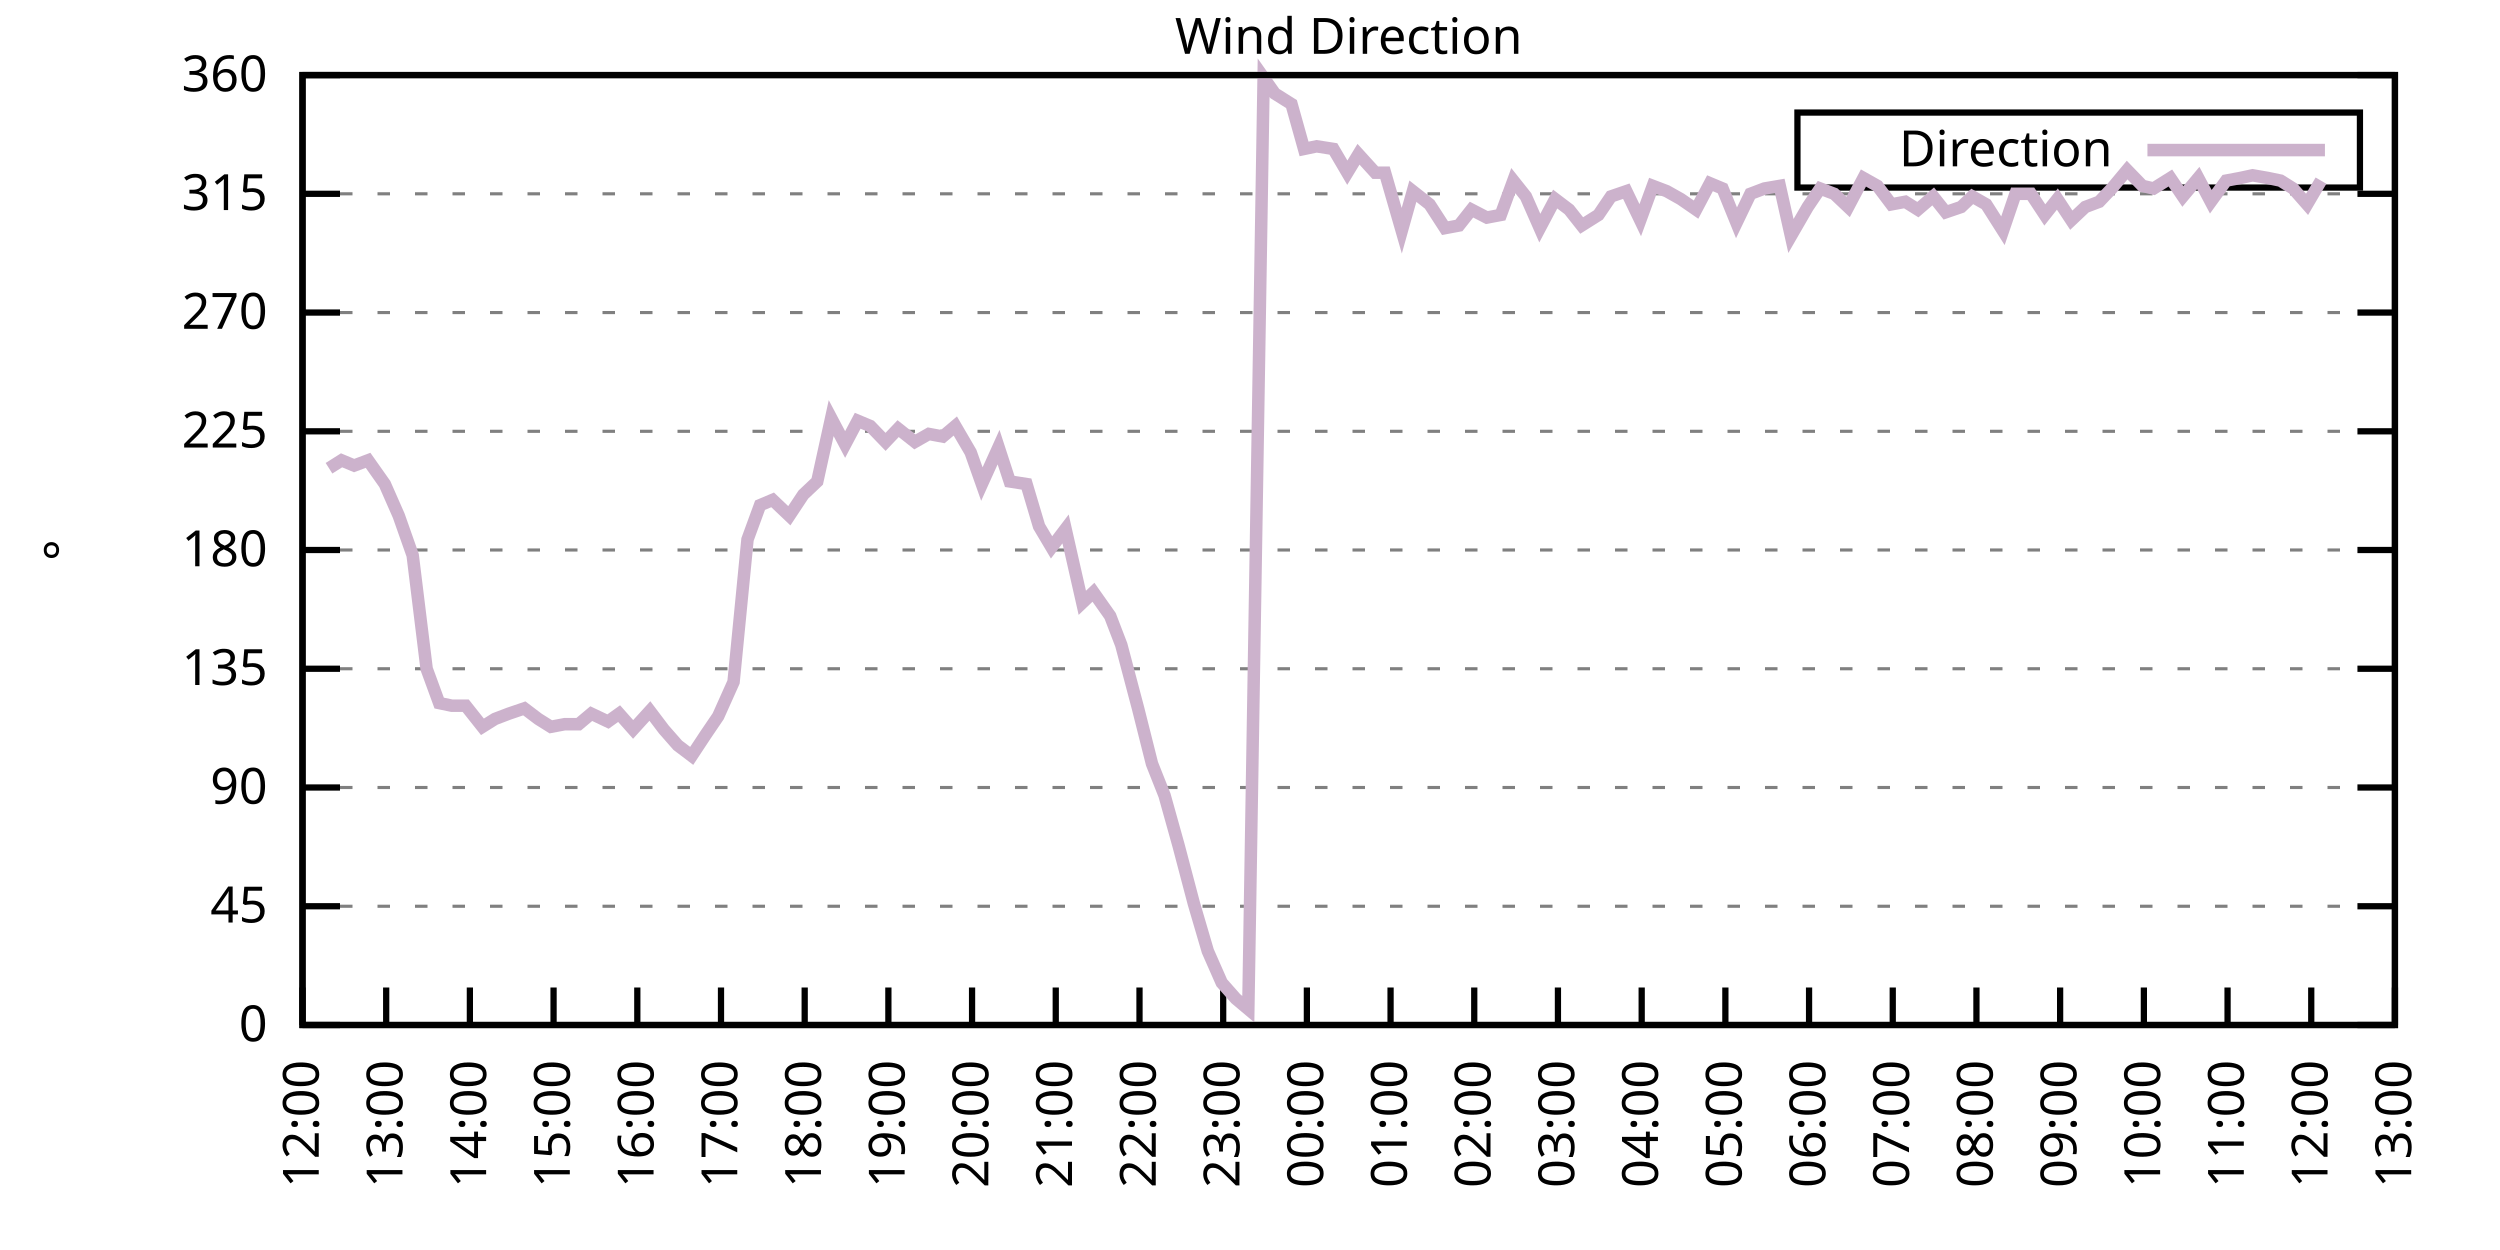
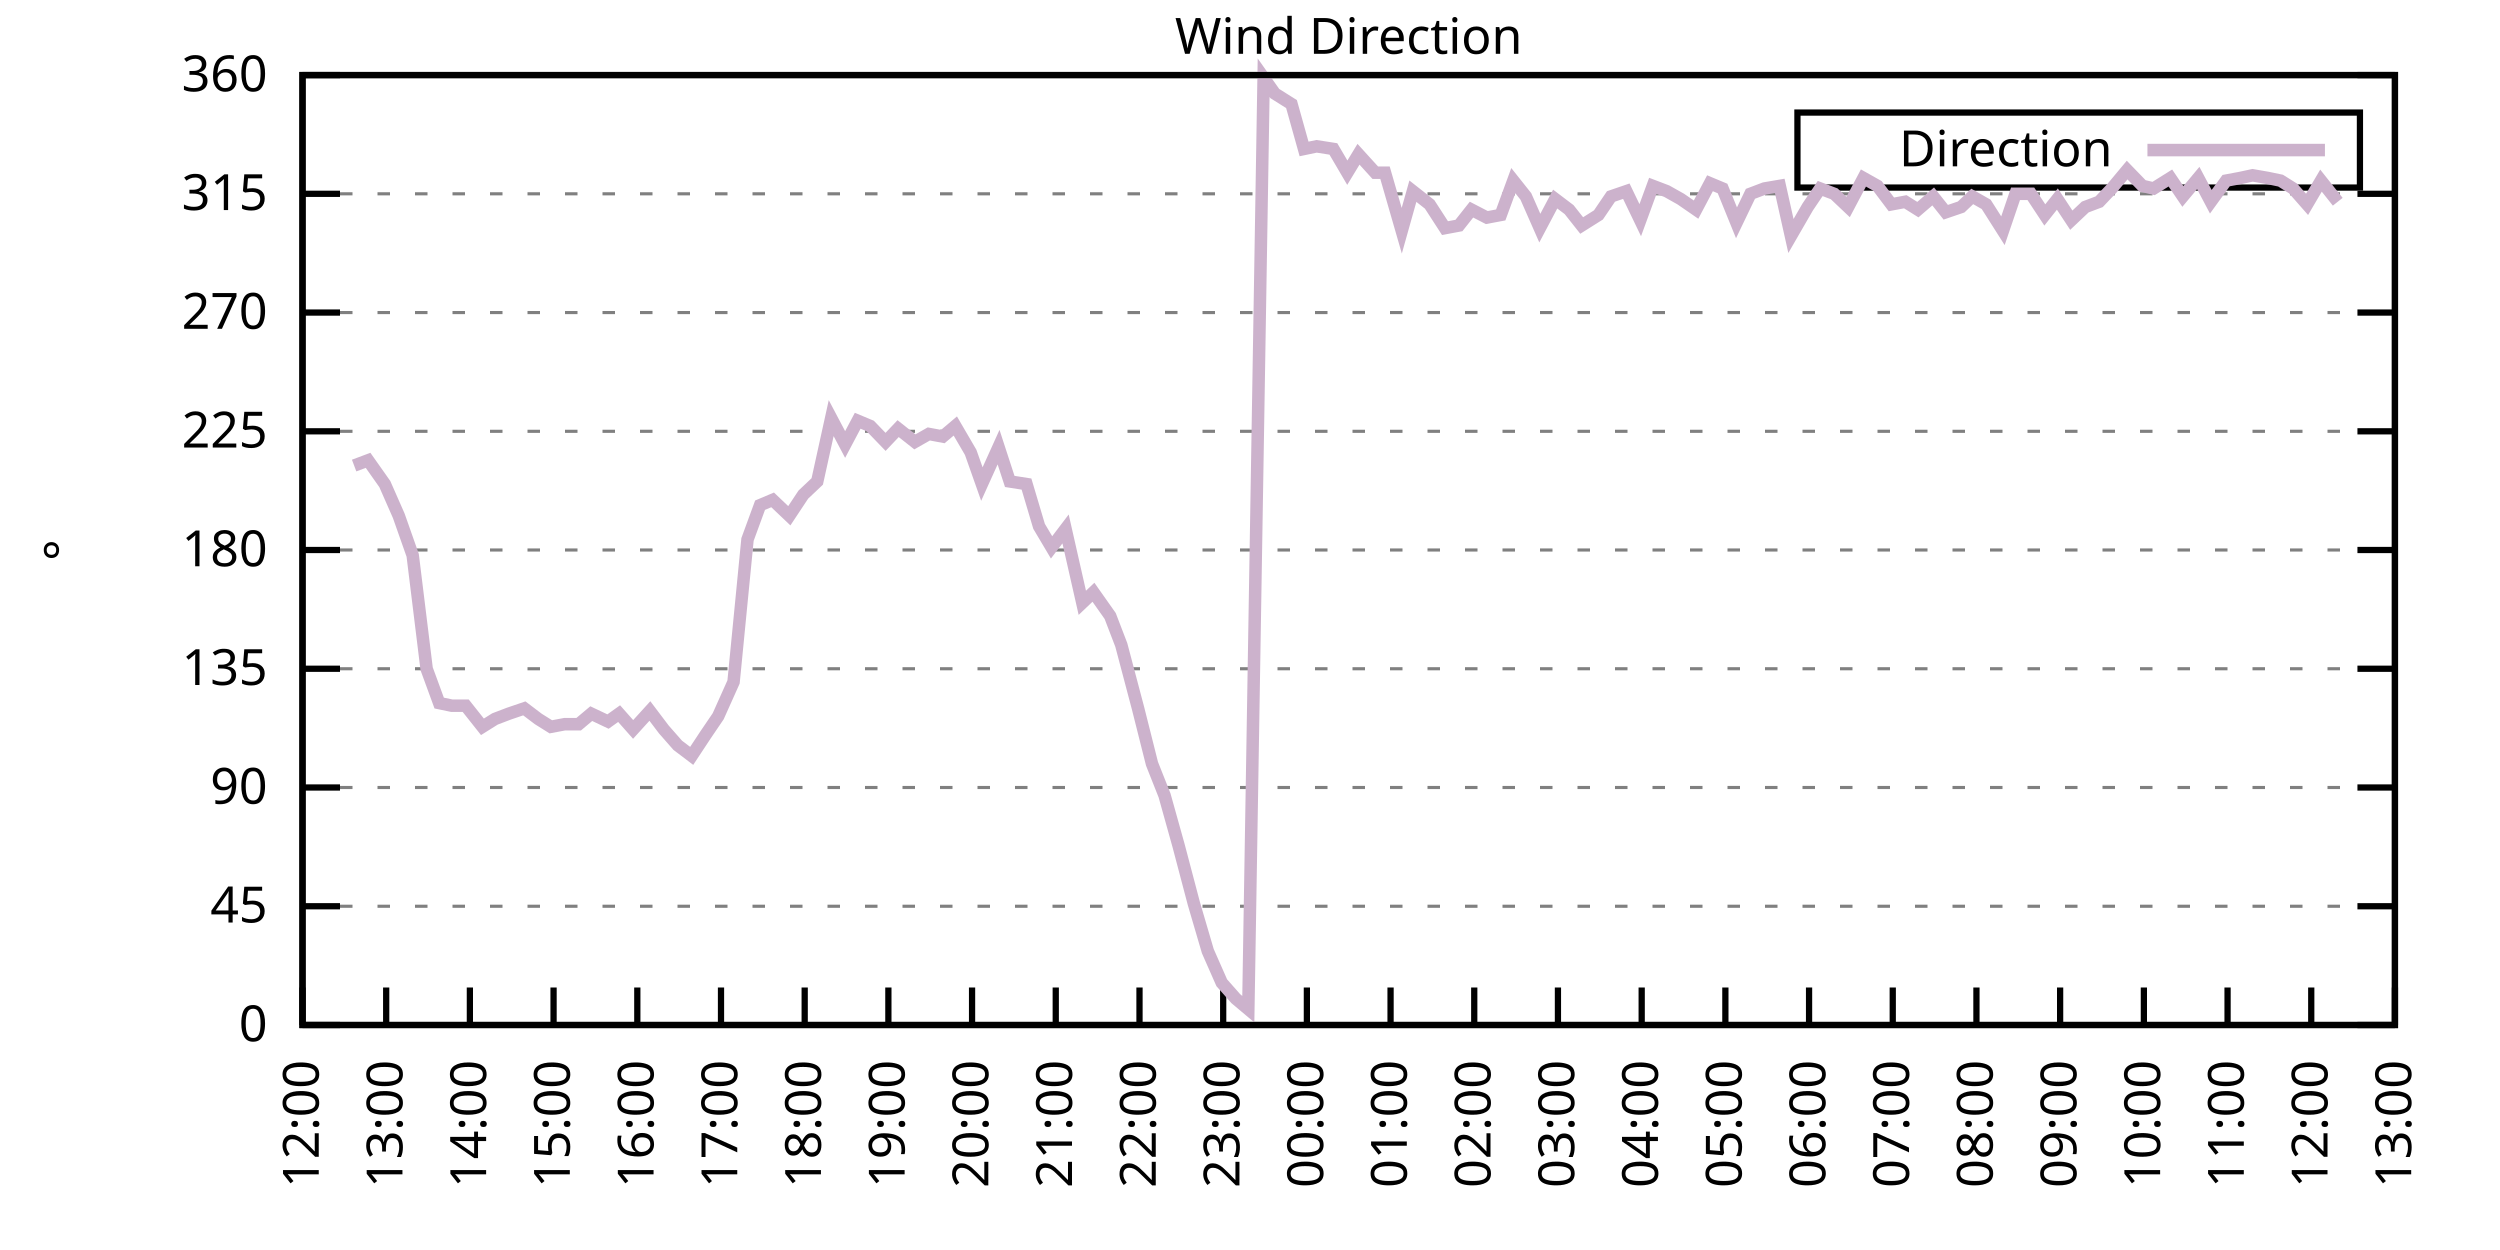
<svg xmlns="http://www.w3.org/2000/svg" xmlns:xlink="http://www.w3.org/1999/xlink" width="400" height="200" viewBox="0 0 400 200">
  <g id="gnuplot_canvas">
    <rect x="0" y="0" width="400" height="200" fill="none" />
    <defs>
      <circle id="gpDot" r="0.5" stroke-width="0.5" stroke="currentColor" />
      <path id="gpPt0" stroke-width="0.333" stroke="currentColor" d="M-1,0 h2 M0,-1 v2" />
      <path id="gpPt1" stroke-width="0.333" stroke="currentColor" d="M-1,-1 L1,1 M1,-1 L-1,1" />
      <path id="gpPt2" stroke-width="0.333" stroke="currentColor" d="M-1,0 L1,0 M0,-1 L0,1 M-1,-1 L1,1 M-1,1 L1,-1" />
      <rect id="gpPt3" stroke-width="0.333" stroke="currentColor" x="-1" y="-1" width="2" height="2" />
      <rect id="gpPt4" stroke-width="0.333" stroke="currentColor" fill="currentColor" x="-1" y="-1" width="2" height="2" />
      <circle id="gpPt5" stroke-width="0.333" stroke="currentColor" cx="0" cy="0" r="1" />
      <use xlink:href="#gpPt5" id="gpPt6" fill="currentColor" stroke="none" />
      <path id="gpPt7" stroke-width="0.333" stroke="currentColor" d="M0,-1.33 L-1.33,0.67 L1.33,0.67 z" />
      <use xlink:href="#gpPt7" id="gpPt8" fill="currentColor" stroke="none" />
      <use xlink:href="#gpPt7" id="gpPt9" stroke="currentColor" transform="rotate(180)" />
      <use xlink:href="#gpPt9" id="gpPt10" fill="currentColor" stroke="none" />
      <use xlink:href="#gpPt3" id="gpPt11" stroke="currentColor" transform="rotate(45)" />
      <use xlink:href="#gpPt11" id="gpPt12" fill="currentColor" stroke="none" />
      <path id="gpPt13" stroke-width="0.333" stroke="currentColor" d="M0,1.330 L1.265,0.411 L0.782,-1.067 L-0.782,-1.076 L-1.265,0.411 z" />
      <use xlink:href="#gpPt13" id="gpPt14" fill="currentColor" stroke="none" />
      <filter id="textbox" filterUnits="objectBoundingBox" x="0" y="0" height="1" width="1">
        <feFlood flood-color="white" flood-opacity="1" result="bgnd" />
        <feComposite in="SourceGraphic" in2="bgnd" operator="atop" />
      </filter>
      <filter id="greybox" filterUnits="objectBoundingBox" x="0" y="0" height="1" width="1">
        <feFlood flood-color="lightgrey" flood-opacity="1" result="grey" />
        <feComposite in="SourceGraphic" in2="grey" operator="atop" />
      </filter>
    </defs>
    <g fill="none" color="white" stroke="currentColor" stroke-width="1.00" stroke-linecap="butt" stroke-linejoin="miter">
</g>
    <g fill="none" color="black" stroke="currentColor" stroke-width="1.00" stroke-linecap="butt" stroke-linejoin="miter">
      <g stroke="none" shape-rendering="crispEdges">
        <polygon fill="rgb(255, 255, 255)" points="48.40,164.00 383.18,164.00 383.18,12.02 48.40,12.02 " />
      </g>
    </g>
    <g fill="none" color="black" stroke="currentColor" stroke-width="1.00" stroke-linecap="butt" stroke-linejoin="miter">
</g>
    <g fill="none" color="black" stroke="black" stroke-width="0.50" stroke-linecap="butt" stroke-linejoin="miter">
</g>
    <g fill="none" color="gray" stroke="currentColor" stroke-width="0.50" stroke-linecap="butt" stroke-linejoin="miter">
      <path stroke="gray" stroke-dasharray="2,4" class="gridline" d="M48.40,164.00 L383.19,164.00  " />
    </g>
    <g fill="none" color="gray" stroke="gray" stroke-width="1.00" stroke-linecap="butt" stroke-linejoin="miter">
</g>
    <g fill="none" color="black" stroke="currentColor" stroke-width="1.00" stroke-linecap="butt" stroke-linejoin="miter">
      <path stroke="black" d="M48.40,164.00 L54.40,164.00 M383.19,164.00 L377.19,164.00  " />
      <g transform="translate(42.80,166.60)" stroke="none" fill="black" font-family="Sans" font-size="8.00" text-anchor="end">
        <text>
          <tspan font-family="Sans"> 0</tspan>
        </text>
      </g>
    </g>
    <g fill="none" color="black" stroke="currentColor" stroke-width="1.00" stroke-linecap="butt" stroke-linejoin="miter">
</g>
    <g fill="none" color="black" stroke="black" stroke-width="0.50" stroke-linecap="butt" stroke-linejoin="miter">
</g>
    <g fill="none" color="gray" stroke="currentColor" stroke-width="0.50" stroke-linecap="butt" stroke-linejoin="miter">
      <path stroke="gray" stroke-dasharray="2,4" class="gridline" d="M48.40,145.00 L383.19,145.00  " />
    </g>
    <g fill="none" color="gray" stroke="gray" stroke-width="1.00" stroke-linecap="butt" stroke-linejoin="miter">
</g>
    <g fill="none" color="black" stroke="currentColor" stroke-width="1.00" stroke-linecap="butt" stroke-linejoin="miter">
      <path stroke="black" d="M48.40,145.00 L54.40,145.00 M383.19,145.00 L377.19,145.00  " />
      <g transform="translate(42.80,147.60)" stroke="none" fill="black" font-family="Sans" font-size="8.00" text-anchor="end">
        <text>
          <tspan font-family="Sans"> 45</tspan>
        </text>
      </g>
    </g>
    <g fill="none" color="black" stroke="currentColor" stroke-width="1.00" stroke-linecap="butt" stroke-linejoin="miter">
</g>
    <g fill="none" color="black" stroke="black" stroke-width="0.50" stroke-linecap="butt" stroke-linejoin="miter">
</g>
    <g fill="none" color="gray" stroke="currentColor" stroke-width="0.50" stroke-linecap="butt" stroke-linejoin="miter">
      <path stroke="gray" stroke-dasharray="2,4" class="gridline" d="M48.40,126.00 L383.19,126.00  " />
    </g>
    <g fill="none" color="gray" stroke="gray" stroke-width="1.00" stroke-linecap="butt" stroke-linejoin="miter">
</g>
    <g fill="none" color="black" stroke="currentColor" stroke-width="1.00" stroke-linecap="butt" stroke-linejoin="miter">
      <path stroke="black" d="M48.40,126.00 L54.40,126.00 M383.19,126.00 L377.19,126.00  " />
      <g transform="translate(42.80,128.60)" stroke="none" fill="black" font-family="Sans" font-size="8.00" text-anchor="end">
        <text>
          <tspan font-family="Sans"> 90</tspan>
        </text>
      </g>
    </g>
    <g fill="none" color="black" stroke="currentColor" stroke-width="1.00" stroke-linecap="butt" stroke-linejoin="miter">
</g>
    <g fill="none" color="black" stroke="black" stroke-width="0.50" stroke-linecap="butt" stroke-linejoin="miter">
</g>
    <g fill="none" color="gray" stroke="currentColor" stroke-width="0.50" stroke-linecap="butt" stroke-linejoin="miter">
      <path stroke="gray" stroke-dasharray="2,4" class="gridline" d="M48.40,107.00 L383.19,107.00  " />
    </g>
    <g fill="none" color="gray" stroke="gray" stroke-width="1.00" stroke-linecap="butt" stroke-linejoin="miter">
</g>
    <g fill="none" color="black" stroke="currentColor" stroke-width="1.00" stroke-linecap="butt" stroke-linejoin="miter">
      <path stroke="black" d="M48.40,107.00 L54.40,107.00 M383.19,107.00 L377.19,107.00  " />
      <g transform="translate(42.80,109.60)" stroke="none" fill="black" font-family="Sans" font-size="8.00" text-anchor="end">
        <text>
          <tspan font-family="Sans"> 135</tspan>
        </text>
      </g>
    </g>
    <g fill="none" color="black" stroke="currentColor" stroke-width="1.00" stroke-linecap="butt" stroke-linejoin="miter">
</g>
    <g fill="none" color="black" stroke="black" stroke-width="0.50" stroke-linecap="butt" stroke-linejoin="miter">
</g>
    <g fill="none" color="gray" stroke="currentColor" stroke-width="0.50" stroke-linecap="butt" stroke-linejoin="miter">
      <path stroke="gray" stroke-dasharray="2,4" class="gridline" d="M48.40,88.00 L383.19,88.00  " />
    </g>
    <g fill="none" color="gray" stroke="gray" stroke-width="1.00" stroke-linecap="butt" stroke-linejoin="miter">
</g>
    <g fill="none" color="black" stroke="currentColor" stroke-width="1.00" stroke-linecap="butt" stroke-linejoin="miter">
      <path stroke="black" d="M48.40,88.00 L54.40,88.00 M383.19,88.00 L377.19,88.00  " />
      <g transform="translate(42.80,90.60)" stroke="none" fill="black" font-family="Sans" font-size="8.00" text-anchor="end">
        <text>
          <tspan font-family="Sans"> 180</tspan>
        </text>
      </g>
    </g>
    <g fill="none" color="black" stroke="currentColor" stroke-width="1.00" stroke-linecap="butt" stroke-linejoin="miter">
</g>
    <g fill="none" color="black" stroke="black" stroke-width="0.50" stroke-linecap="butt" stroke-linejoin="miter">
</g>
    <g fill="none" color="gray" stroke="currentColor" stroke-width="0.50" stroke-linecap="butt" stroke-linejoin="miter">
      <path stroke="gray" stroke-dasharray="2,4" class="gridline" d="M48.40,69.01 L383.19,69.01  " />
    </g>
    <g fill="none" color="gray" stroke="gray" stroke-width="1.00" stroke-linecap="butt" stroke-linejoin="miter">
</g>
    <g fill="none" color="black" stroke="currentColor" stroke-width="1.00" stroke-linecap="butt" stroke-linejoin="miter">
      <path stroke="black" d="M48.40,69.01 L54.40,69.01 M383.19,69.01 L377.19,69.01  " />
      <g transform="translate(42.80,71.61)" stroke="none" fill="black" font-family="Sans" font-size="8.00" text-anchor="end">
        <text>
          <tspan font-family="Sans"> 225</tspan>
        </text>
      </g>
    </g>
    <g fill="none" color="black" stroke="currentColor" stroke-width="1.00" stroke-linecap="butt" stroke-linejoin="miter">
</g>
    <g fill="none" color="black" stroke="black" stroke-width="0.50" stroke-linecap="butt" stroke-linejoin="miter">
</g>
    <g fill="none" color="gray" stroke="currentColor" stroke-width="0.50" stroke-linecap="butt" stroke-linejoin="miter">
      <path stroke="gray" stroke-dasharray="2,4" class="gridline" d="M48.40,50.01 L383.19,50.01  " />
    </g>
    <g fill="none" color="gray" stroke="gray" stroke-width="1.00" stroke-linecap="butt" stroke-linejoin="miter">
</g>
    <g fill="none" color="black" stroke="currentColor" stroke-width="1.00" stroke-linecap="butt" stroke-linejoin="miter">
      <path stroke="black" d="M48.40,50.01 L54.40,50.01 M383.19,50.01 L377.19,50.01  " />
      <g transform="translate(42.80,52.61)" stroke="none" fill="black" font-family="Sans" font-size="8.00" text-anchor="end">
        <text>
          <tspan font-family="Sans"> 270</tspan>
        </text>
      </g>
    </g>
    <g fill="none" color="black" stroke="currentColor" stroke-width="1.00" stroke-linecap="butt" stroke-linejoin="miter">
</g>
    <g fill="none" color="black" stroke="black" stroke-width="0.50" stroke-linecap="butt" stroke-linejoin="miter">
</g>
    <g fill="none" color="gray" stroke="currentColor" stroke-width="0.50" stroke-linecap="butt" stroke-linejoin="miter">
      <path stroke="gray" stroke-dasharray="2,4" class="gridline" d="M48.40,31.01 L383.19,31.01  " />
    </g>
    <g fill="none" color="gray" stroke="gray" stroke-width="1.00" stroke-linecap="butt" stroke-linejoin="miter">
</g>
    <g fill="none" color="black" stroke="currentColor" stroke-width="1.00" stroke-linecap="butt" stroke-linejoin="miter">
      <path stroke="black" d="M48.40,31.01 L54.40,31.01 M383.19,31.01 L377.19,31.01  " />
      <g transform="translate(42.80,33.61)" stroke="none" fill="black" font-family="Sans" font-size="8.00" text-anchor="end">
        <text>
          <tspan font-family="Sans"> 315</tspan>
        </text>
      </g>
    </g>
    <g fill="none" color="black" stroke="currentColor" stroke-width="1.00" stroke-linecap="butt" stroke-linejoin="miter">
</g>
    <g fill="none" color="black" stroke="black" stroke-width="0.50" stroke-linecap="butt" stroke-linejoin="miter">
</g>
    <g fill="none" color="gray" stroke="currentColor" stroke-width="0.50" stroke-linecap="butt" stroke-linejoin="miter">
      <path stroke="gray" stroke-dasharray="2,4" class="gridline" d="M48.40,12.01 L383.19,12.01  " />
    </g>
    <g fill="none" color="gray" stroke="gray" stroke-width="1.00" stroke-linecap="butt" stroke-linejoin="miter">
</g>
    <g fill="none" color="black" stroke="currentColor" stroke-width="1.00" stroke-linecap="butt" stroke-linejoin="miter">
      <path stroke="black" d="M48.40,12.01 L54.40,12.01 M383.19,12.01 L377.19,12.01  " />
      <g transform="translate(42.80,14.61)" stroke="none" fill="black" font-family="Sans" font-size="8.00" text-anchor="end">
        <text>
          <tspan font-family="Sans"> 360</tspan>
        </text>
      </g>
    </g>
    <g fill="none" color="black" stroke="currentColor" stroke-width="1.00" stroke-linecap="butt" stroke-linejoin="miter">
      <path stroke="black" d="M48.40,164.00 L48.40,158.00  " />
      <g transform="translate(51.00,169.60) rotate(270.00)" stroke="none" fill="black" font-family="Sans" font-size="8.00" text-anchor="end">
        <text>
          <tspan font-family="Sans">12:00</tspan>
        </text>
      </g>
    </g>
    <g fill="none" color="black" stroke="currentColor" stroke-width="1.00" stroke-linecap="butt" stroke-linejoin="miter">
      <path stroke="black" d="M61.79,164.00 L61.79,158.00  " />
      <g transform="translate(64.39,169.60) rotate(270.00)" stroke="none" fill="black" font-family="Sans" font-size="8.00" text-anchor="end">
        <text>
          <tspan font-family="Sans">13:00</tspan>
        </text>
      </g>
    </g>
    <g fill="none" color="black" stroke="currentColor" stroke-width="1.00" stroke-linecap="butt" stroke-linejoin="miter">
      <path stroke="black" d="M75.18,164.00 L75.18,158.00  " />
      <g transform="translate(77.78,169.60) rotate(270.00)" stroke="none" fill="black" font-family="Sans" font-size="8.00" text-anchor="end">
        <text>
          <tspan font-family="Sans">14:00</tspan>
        </text>
      </g>
    </g>
    <g fill="none" color="black" stroke="currentColor" stroke-width="1.00" stroke-linecap="butt" stroke-linejoin="miter">
      <path stroke="black" d="M88.57,164.00 L88.57,158.00  " />
      <g transform="translate(91.17,169.60) rotate(270.00)" stroke="none" fill="black" font-family="Sans" font-size="8.00" text-anchor="end">
        <text>
          <tspan font-family="Sans">15:00</tspan>
        </text>
      </g>
    </g>
    <g fill="none" color="black" stroke="currentColor" stroke-width="1.00" stroke-linecap="butt" stroke-linejoin="miter">
      <path stroke="black" d="M101.97,164.00 L101.97,158.00  " />
      <g transform="translate(104.57,169.60) rotate(270.00)" stroke="none" fill="black" font-family="Sans" font-size="8.00" text-anchor="end">
        <text>
          <tspan font-family="Sans">16:00</tspan>
        </text>
      </g>
    </g>
    <g fill="none" color="black" stroke="currentColor" stroke-width="1.00" stroke-linecap="butt" stroke-linejoin="miter">
      <path stroke="black" d="M115.36,164.00 L115.36,158.00  " />
      <g transform="translate(117.96,169.60) rotate(270.00)" stroke="none" fill="black" font-family="Sans" font-size="8.00" text-anchor="end">
        <text>
          <tspan font-family="Sans">17:00</tspan>
        </text>
      </g>
    </g>
    <g fill="none" color="black" stroke="currentColor" stroke-width="1.00" stroke-linecap="butt" stroke-linejoin="miter">
      <path stroke="black" d="M128.75,164.00 L128.75,158.00  " />
      <g transform="translate(131.35,169.60) rotate(270.00)" stroke="none" fill="black" font-family="Sans" font-size="8.00" text-anchor="end">
        <text>
          <tspan font-family="Sans">18:00</tspan>
        </text>
      </g>
    </g>
    <g fill="none" color="black" stroke="currentColor" stroke-width="1.00" stroke-linecap="butt" stroke-linejoin="miter">
      <path stroke="black" d="M142.14,164.00 L142.14,158.00  " />
      <g transform="translate(144.74,169.60) rotate(270.00)" stroke="none" fill="black" font-family="Sans" font-size="8.00" text-anchor="end">
        <text>
          <tspan font-family="Sans">19:00</tspan>
        </text>
      </g>
    </g>
    <g fill="none" color="black" stroke="currentColor" stroke-width="1.00" stroke-linecap="butt" stroke-linejoin="miter">
      <path stroke="black" d="M155.53,164.00 L155.53,158.00  " />
      <g transform="translate(158.13,169.60) rotate(270.00)" stroke="none" fill="black" font-family="Sans" font-size="8.00" text-anchor="end">
        <text>
          <tspan font-family="Sans">20:00</tspan>
        </text>
      </g>
    </g>
    <g fill="none" color="black" stroke="currentColor" stroke-width="1.00" stroke-linecap="butt" stroke-linejoin="miter">
      <path stroke="black" d="M168.92,164.00 L168.92,158.00  " />
      <g transform="translate(171.52,169.60) rotate(270.00)" stroke="none" fill="black" font-family="Sans" font-size="8.00" text-anchor="end">
        <text>
          <tspan font-family="Sans">21:00</tspan>
        </text>
      </g>
    </g>
    <g fill="none" color="black" stroke="currentColor" stroke-width="1.00" stroke-linecap="butt" stroke-linejoin="miter">
      <path stroke="black" d="M182.32,164.00 L182.32,158.00  " />
      <g transform="translate(184.92,169.60) rotate(270.00)" stroke="none" fill="black" font-family="Sans" font-size="8.00" text-anchor="end">
        <text>
          <tspan font-family="Sans">22:00</tspan>
        </text>
      </g>
    </g>
    <g fill="none" color="black" stroke="currentColor" stroke-width="1.00" stroke-linecap="butt" stroke-linejoin="miter">
      <path stroke="black" d="M195.71,164.00 L195.71,158.00  " />
      <g transform="translate(198.31,169.60) rotate(270.00)" stroke="none" fill="black" font-family="Sans" font-size="8.00" text-anchor="end">
        <text>
          <tspan font-family="Sans">23:00</tspan>
        </text>
      </g>
    </g>
    <g fill="none" color="black" stroke="currentColor" stroke-width="1.00" stroke-linecap="butt" stroke-linejoin="miter">
      <path stroke="black" d="M209.10,164.00 L209.10,158.00  " />
      <g transform="translate(211.70,169.60) rotate(270.00)" stroke="none" fill="black" font-family="Sans" font-size="8.00" text-anchor="end">
        <text>
          <tspan font-family="Sans">00:00</tspan>
        </text>
      </g>
    </g>
    <g fill="none" color="black" stroke="currentColor" stroke-width="1.00" stroke-linecap="butt" stroke-linejoin="miter">
      <path stroke="black" d="M222.49,164.00 L222.49,158.00  " />
      <g transform="translate(225.09,169.60) rotate(270.00)" stroke="none" fill="black" font-family="Sans" font-size="8.00" text-anchor="end">
        <text>
          <tspan font-family="Sans">01:00</tspan>
        </text>
      </g>
    </g>
    <g fill="none" color="black" stroke="currentColor" stroke-width="1.00" stroke-linecap="butt" stroke-linejoin="miter">
      <path stroke="black" d="M235.88,164.00 L235.88,158.00  " />
      <g transform="translate(238.48,169.60) rotate(270.00)" stroke="none" fill="black" font-family="Sans" font-size="8.00" text-anchor="end">
        <text>
          <tspan font-family="Sans">02:00</tspan>
        </text>
      </g>
    </g>
    <g fill="none" color="black" stroke="currentColor" stroke-width="1.00" stroke-linecap="butt" stroke-linejoin="miter">
      <path stroke="black" d="M249.27,164.00 L249.27,158.00  " />
      <g transform="translate(251.87,169.60) rotate(270.00)" stroke="none" fill="black" font-family="Sans" font-size="8.00" text-anchor="end">
        <text>
          <tspan font-family="Sans">03:00</tspan>
        </text>
      </g>
    </g>
    <g fill="none" color="black" stroke="currentColor" stroke-width="1.00" stroke-linecap="butt" stroke-linejoin="miter">
      <path stroke="black" d="M262.67,164.00 L262.67,158.00  " />
      <g transform="translate(265.27,169.60) rotate(270.00)" stroke="none" fill="black" font-family="Sans" font-size="8.00" text-anchor="end">
        <text>
          <tspan font-family="Sans">04:00</tspan>
        </text>
      </g>
    </g>
    <g fill="none" color="black" stroke="currentColor" stroke-width="1.00" stroke-linecap="butt" stroke-linejoin="miter">
      <path stroke="black" d="M276.06,164.00 L276.06,158.00  " />
      <g transform="translate(278.66,169.60) rotate(270.00)" stroke="none" fill="black" font-family="Sans" font-size="8.00" text-anchor="end">
        <text>
          <tspan font-family="Sans">05:00</tspan>
        </text>
      </g>
    </g>
    <g fill="none" color="black" stroke="currentColor" stroke-width="1.00" stroke-linecap="butt" stroke-linejoin="miter">
      <path stroke="black" d="M289.45,164.00 L289.45,158.00  " />
      <g transform="translate(292.05,169.60) rotate(270.00)" stroke="none" fill="black" font-family="Sans" font-size="8.00" text-anchor="end">
        <text>
          <tspan font-family="Sans">06:00</tspan>
        </text>
      </g>
    </g>
    <g fill="none" color="black" stroke="currentColor" stroke-width="1.00" stroke-linecap="butt" stroke-linejoin="miter">
      <path stroke="black" d="M302.84,164.00 L302.84,158.00  " />
      <g transform="translate(305.44,169.60) rotate(270.00)" stroke="none" fill="black" font-family="Sans" font-size="8.00" text-anchor="end">
        <text>
          <tspan font-family="Sans">07:00</tspan>
        </text>
      </g>
    </g>
    <g fill="none" color="black" stroke="currentColor" stroke-width="1.00" stroke-linecap="butt" stroke-linejoin="miter">
      <path stroke="black" d="M316.23,164.00 L316.23,158.00  " />
      <g transform="translate(318.83,169.60) rotate(270.00)" stroke="none" fill="black" font-family="Sans" font-size="8.00" text-anchor="end">
        <text>
          <tspan font-family="Sans">08:00</tspan>
        </text>
      </g>
    </g>
    <g fill="none" color="black" stroke="currentColor" stroke-width="1.00" stroke-linecap="butt" stroke-linejoin="miter">
      <path stroke="black" d="M329.62,164.00 L329.62,158.00  " />
      <g transform="translate(332.22,169.60) rotate(270.00)" stroke="none" fill="black" font-family="Sans" font-size="8.00" text-anchor="end">
        <text>
          <tspan font-family="Sans">09:00</tspan>
        </text>
      </g>
    </g>
    <g fill="none" color="black" stroke="currentColor" stroke-width="1.00" stroke-linecap="butt" stroke-linejoin="miter">
      <path stroke="black" d="M343.02,164.00 L343.02,158.00  " />
      <g transform="translate(345.62,169.60) rotate(270.00)" stroke="none" fill="black" font-family="Sans" font-size="8.00" text-anchor="end">
        <text>
          <tspan font-family="Sans">10:00</tspan>
        </text>
      </g>
    </g>
    <g fill="none" color="black" stroke="currentColor" stroke-width="1.00" stroke-linecap="butt" stroke-linejoin="miter">
      <path stroke="black" d="M356.41,164.00 L356.41,158.00  " />
      <g transform="translate(359.01,169.60) rotate(270.00)" stroke="none" fill="black" font-family="Sans" font-size="8.00" text-anchor="end">
        <text>
          <tspan font-family="Sans">11:00</tspan>
        </text>
      </g>
    </g>
    <g fill="none" color="black" stroke="currentColor" stroke-width="1.00" stroke-linecap="butt" stroke-linejoin="miter">
      <path stroke="black" d="M369.80,164.00 L369.80,158.00  " />
      <g transform="translate(372.40,169.60) rotate(270.00)" stroke="none" fill="black" font-family="Sans" font-size="8.00" text-anchor="end">
        <text>
          <tspan font-family="Sans">12:00</tspan>
        </text>
      </g>
    </g>
    <g fill="none" color="black" stroke="currentColor" stroke-width="1.00" stroke-linecap="butt" stroke-linejoin="miter">
      <path stroke="black" d="M383.19,164.00 L383.19,158.00  " />
      <g transform="translate(385.79,169.60) rotate(270.00)" stroke="none" fill="black" font-family="Sans" font-size="8.00" text-anchor="end">
        <text>
          <tspan font-family="Sans">13:00</tspan>
        </text>
      </g>
    </g>
    <g fill="none" color="black" stroke="currentColor" stroke-width="1.00" stroke-linecap="butt" stroke-linejoin="miter">
</g>
    <g fill="none" color="black" stroke="currentColor" stroke-width="1.00" stroke-linecap="butt" stroke-linejoin="miter">
      <path stroke="black" d="M48.40,12.01 L48.40,164.00 L383.19,164.00 L383.19,12.01 L48.40,12.01 Z  " />
    </g>
    <g fill="none" color="black" stroke="currentColor" stroke-width="1.00" stroke-linecap="butt" stroke-linejoin="miter">
</g>
    <g fill="none" color="black" stroke="currentColor" stroke-width="1.00" stroke-linecap="butt" stroke-linejoin="miter">
      <path stroke="black" d="M287.59,30.01 L287.59,18.01 L377.59,18.01 L377.59,30.01 L287.59,30.01 Z  " />
    </g>
    <g id="Wind_direction_plot_1">
      <g fill="none" color="white" stroke="black" stroke-width="2.00" stroke-linecap="butt" stroke-linejoin="miter">
</g>
      <g fill="none" color="black" stroke="currentColor" stroke-width="2.00" stroke-linecap="butt" stroke-linejoin="miter">
        <g transform="translate(337.99,26.61)" stroke="none" fill="black" font-family="Sans" font-size="8.00" text-anchor="end">
          <text>
            <tspan font-family="Sans">Direction</tspan>
          </text>
        </g>
      </g>
      <g fill="none" color="black" stroke="currentColor" stroke-width="2.00" stroke-linecap="butt" stroke-linejoin="miter">
-         <path stroke="rgb(204, 178, 204)" d="M343.59,24.01 L371.99,24.01 M52.64,74.92 L54.65,73.65 L56.66,74.49 L58.89,73.65 L61.57,77.45 L63.80,82.52   L66.03,88.85 L68.26,107.00 L70.27,112.49 L72.28,112.91 L74.51,112.91 L77.19,116.29 L79.20,115.03 L81.43,114.18   L83.89,113.34 L86.12,115.03 L88.13,116.29 L90.36,115.87 L92.59,115.87 L94.60,114.18 L97.28,115.45 L99.06,114.18   L101.30,116.71 L103.98,113.76 L106.21,116.71 L108.44,119.25 L110.67,120.94 L112.90,117.56 L114.91,114.60 L117.37,109.11   L119.60,86.32 L121.61,80.83 L123.62,79.98 L126.29,82.52 L128.53,79.14 L130.76,77.03 L132.99,66.90 L135.22,71.12   L137.23,67.32 L139.24,68.16 L141.69,70.70 L143.70,68.58 L146.38,70.70 L148.61,69.43 L150.85,69.85 L152.85,68.16   L155.31,72.38 L157.10,77.45 L159.77,71.54 L161.56,77.03 L164.24,77.45 L166.25,84.21 L168.25,87.58 L170.49,84.63   L173.17,96.45 L174.95,94.76 L177.63,98.56 L179.41,103.20 L182.09,113.34 L184.32,122.20 L186.33,127.27 L188.57,135.29   L191.02,144.58 L193.25,152.18 L195.48,157.24 L197.72,159.78 L199.73,161.47 L202.18,12.43 L203.97,14.97 L206.64,16.65   L208.65,23.83 L210.66,23.41 L213.34,23.83 L215.57,27.63 L217.36,24.68 L220.04,27.63 L221.60,27.63 L224.28,36.92   L226.06,30.59 L228.74,32.70 L231.20,36.50 L233.43,36.08 L235.44,33.54 L237.89,34.81 L240.12,34.39 L242.13,28.90   L244.14,31.43 L246.37,36.50 L248.83,31.85 L251.06,33.54 L253.07,36.08 L255.75,34.39 L257.76,31.43 L260.21,30.59   L262.44,35.23 L264.45,29.74 L266.68,30.59 L268.92,31.85 L271.37,33.54 L273.60,29.32 L275.61,30.16 L277.84,35.65   L280.07,31.01 L282.31,30.16 L284.76,29.74 L286.55,37.76 L289.23,33.12 L291.23,30.16 L293.47,31.01 L295.70,33.12   L298.15,28.48 L300.39,29.74 L302.62,32.70 L304.85,32.28 L306.86,33.54 L309.31,31.43 L311.32,33.96 L313.78,33.12   L315.56,31.43 L317.79,32.70 L320.47,36.92 L322.48,31.01 L324.94,31.01 L327.17,34.39 L329.18,31.85 L331.41,35.23   L333.64,33.12 L335.87,32.28 L337.88,30.16 L340.34,27.21 L342.79,29.74 L344.58,30.16 L347.26,28.48 L349.26,31.43   L351.72,28.48 L353.73,32.28 L356.18,28.90 L358.42,28.48 L360.42,28.05 L362.88,28.48 L364.89,28.90 L366.90,30.16   L369.13,32.70 L371.36,28.90  " />
+         <path stroke="rgb(204, 178, 204)" d="M343.59,24.01 L371.99,24.01 M56.66,74.49 L58.89,73.65 L61.57,77.45 L63.80,82.52 L66.03,88.85 L68.26,107.00   L70.27,112.49 L72.28,112.91 L74.51,112.91 L77.19,116.29 L79.20,115.03 L81.43,114.18 L83.89,113.34 L86.12,115.03   L88.13,116.29 L90.36,115.87 L92.59,115.87 L94.60,114.18 L97.28,115.45 L99.06,114.18 L101.30,116.71 L103.98,113.76   L106.21,116.71 L108.44,119.25 L110.67,120.94 L112.90,117.56 L114.91,114.60 L117.37,109.11 L119.60,86.32 L121.61,80.83   L123.62,79.98 L126.29,82.52 L128.53,79.14 L130.76,77.03 L132.99,66.90 L135.22,71.12 L137.23,67.32 L139.24,68.16   L141.69,70.70 L143.70,68.58 L146.38,70.70 L148.61,69.43 L150.85,69.85 L152.85,68.16 L155.31,72.38 L157.10,77.45   L159.77,71.54 L161.56,77.03 L164.24,77.45 L166.25,84.21 L168.25,87.58 L170.49,84.63 L173.17,96.45 L174.95,94.76   L177.63,98.56 L179.41,103.20 L182.09,113.34 L184.32,122.20 L186.33,127.27 L188.57,135.29 L191.02,144.58 L193.25,152.18   L195.48,157.24 L197.72,159.78 L199.73,161.47 L202.18,12.43 L203.97,14.97 L206.64,16.65 L208.65,23.83 L210.66,23.41   L213.34,23.83 L215.57,27.63 L217.36,24.68 L220.04,27.63 L221.60,27.63 L224.28,36.92 L226.06,30.59 L228.74,32.70   L231.20,36.50 L233.43,36.08 L235.44,33.54 L237.89,34.81 L240.12,34.39 L242.13,28.90 L244.14,31.43 L246.37,36.50   L248.83,31.85 L251.06,33.54 L253.07,36.08 L255.75,34.39 L257.76,31.43 L260.21,30.59 L262.44,35.23 L264.45,29.74   L266.68,30.59 L268.92,31.85 L271.37,33.54 L273.60,29.32 L275.61,30.16 L277.84,35.65 L280.07,31.01 L282.31,30.16   L284.76,29.74 L286.55,37.76 L289.23,33.12 L291.23,30.16 L293.47,31.01 L295.70,33.12 L298.15,28.48 L300.39,29.74   L302.62,32.70 L304.85,32.28 L306.86,33.54 L309.31,31.43 L311.32,33.96 L313.78,33.12 L315.56,31.43 L317.79,32.70   L320.47,36.92 L322.48,31.01 L324.94,31.01 L327.17,34.39 L329.18,31.85 L331.41,35.23 L333.64,33.12 L335.87,32.28   L337.88,30.16 L340.34,27.21 L342.79,29.74 L344.58,30.16 L347.26,28.48 L349.26,31.43 L351.72,28.48 L353.73,32.28   L356.18,28.90 L358.42,28.48 L360.42,28.05 L362.88,28.48 L364.89,28.90 L366.90,30.16 L369.13,32.70 L371.36,28.90   L374.04,32.28  " />
      </g>
    </g>
    <g fill="none" color="black" stroke="currentColor" stroke-width="2.00" stroke-linecap="butt" stroke-linejoin="miter">
</g>
    <g fill="none" color="black" stroke="black" stroke-width="1.00" stroke-linecap="butt" stroke-linejoin="miter">
</g>
    <g fill="none" color="black" stroke="currentColor" stroke-width="1.00" stroke-linecap="butt" stroke-linejoin="miter">
      <path stroke="black" d="M48.40,12.01 L48.40,164.00 L383.19,164.00 L383.19,12.01 L48.40,12.01 Z  " />
      <g transform="translate(12.80,88.01) rotate(270.00)" stroke="none" fill="black" font-family="Sans" font-size="8.00" text-anchor="middle">
        <text>
          <tspan font-family="Sans">°</tspan>
        </text>
      </g>
    </g>
    <g fill="none" color="black" stroke="currentColor" stroke-width="1.00" stroke-linecap="butt" stroke-linejoin="miter">
</g>
    <g fill="none" color="black" stroke="currentColor" stroke-width="1.00" stroke-linecap="butt" stroke-linejoin="miter">
      <g transform="translate(215.79,8.61)" stroke="none" fill="black" font-family="Sans" font-size="8.00" text-anchor="middle">
        <text>
          <tspan font-family="Sans">Wind Direction</tspan>
        </text>
      </g>
    </g>
    <g fill="none" color="black" stroke="currentColor" stroke-width="1.00" stroke-linecap="butt" stroke-linejoin="miter">
</g>
  </g>
</svg>
